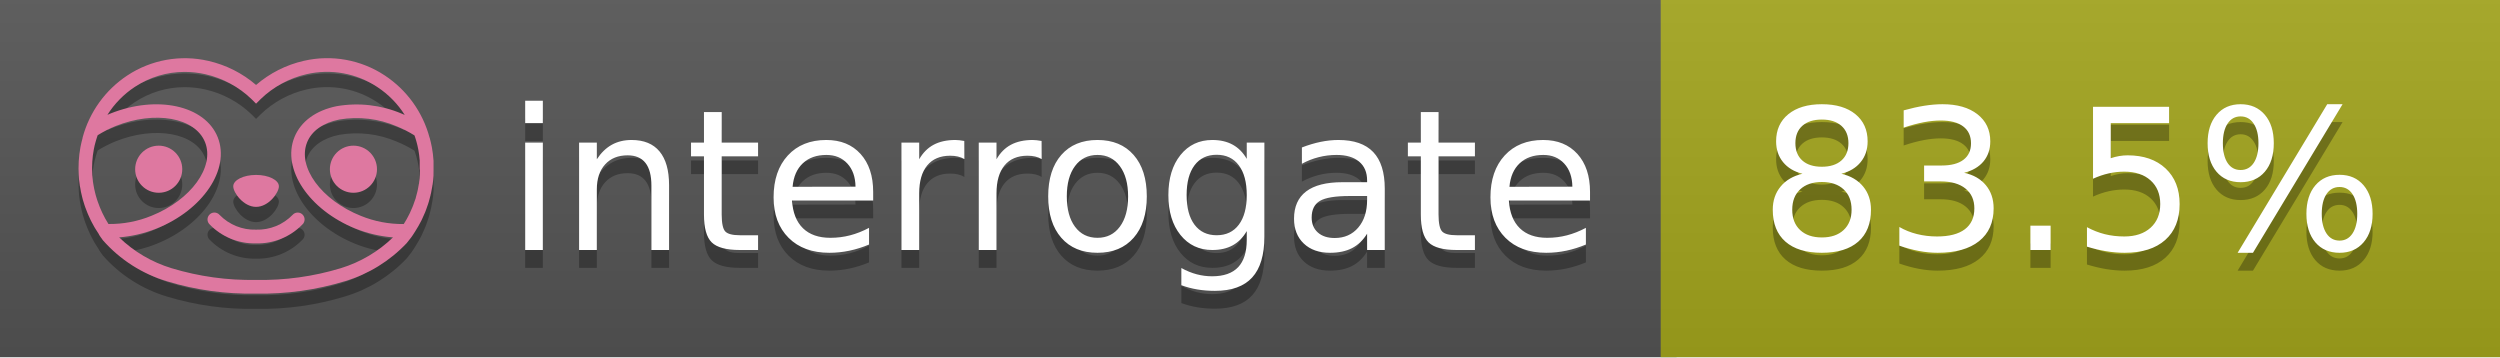
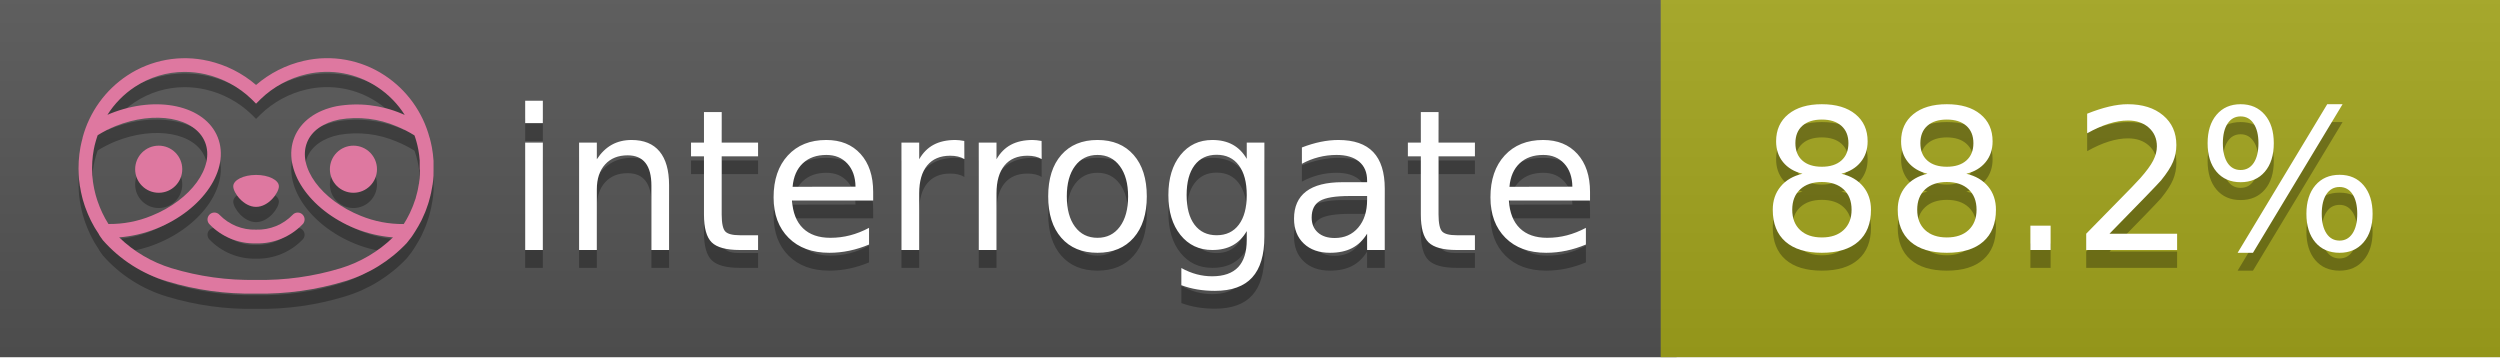
<svg xmlns="http://www.w3.org/2000/svg" width="140" height="20" viewBox="0 0 140 20" version="1.1" xml:space="preserve" style="fill-rule:evenodd;clip-rule:evenodd;stroke-linejoin:round;stroke-miterlimit:2;">
  <g transform="matrix(1,0,0,1,22,0)">
    <g id="backgrounds" transform="matrix(1.32789,0,0,1,-22.3892,0)">
      <rect x="0" y="0" width="71" height="20" style="fill:rgb(85,85,85);" />
    </g>
    <rect x="71" y="0" width="47" height="20" data-interrogate="color" style="fill:#a4a61d" />
    <g transform="matrix(1.19746,0,0,1,-22.3744,-4.85723e-16)">
      <rect x="0" y="0" width="118" height="20" style="fill:url(#_Linear1);" />
    </g>
  </g>
  <g fill="#fff" text-anchor="middle" font-family="DejaVu Sans,Verdana,Geneva,sans-serif" font-size="110">
    <text x="590" y="150" fill="#010101" fill-opacity=".3" transform="scale(.1)" textLength="610">interrogate</text>
    <text x="590" y="140" transform="scale(.1)" textLength="610">interrogate</text>
-     <text x="1160" y="150" fill="#010101" fill-opacity=".3" transform="scale(.1)" textLength="370" data-interrogate="result">83.5%</text>
-     <text x="1160" y="140" transform="scale(.1)" textLength="370" data-interrogate="result">83.5%</text>
+     <text x="1160" y="150" fill="#010101" fill-opacity=".3" transform="scale(.1)" textLength="370" data-interrogate="result">88.2%</text>
+     <text x="1160" y="140" transform="scale(.1)" textLength="370" data-interrogate="result">88.2%</text>
  </g>
  <g id="logo-shadow" transform="matrix(0.854876,0,0,0.854876,-6.73514,1.732)">
    <g transform="matrix(0.299012,0,0,0.299012,9.70229,-6.68582)">
      <path d="M50,64.25C52.76,64.25 55,61.13 55,59.75C55,58.37 52.76,57.25 50,57.25C47.24,57.25 45,58.37 45,59.75C45,61.13 47.24,64.25 50,64.25Z" style="fill:rgb(1,1,1);fill-opacity:0.3;fill-rule:nonzero;" />
    </g>
    <g transform="matrix(0.299012,0,0,0.299012,9.70229,-6.68582)">
      <path d="M88,49.05C86.506,43.475 83.018,38.638 78.2,35.46C72.969,32.002 66.539,30.844 60.43,32.26C56.576,33.145 52.995,34.958 50,37.54C46.998,34.958 43.411,33.149 39.55,32.27C33.441,30.853 27.011,32.011 21.78,35.47C16.97,38.652 13.489,43.489 12,49.06L12,49.13C11.82,49.79 11.66,50.46 11.53,51.13C11.146,53.207 11.021,55.323 11.16,57.43C11.16,58.03 11.26,58.63 11.34,59.23C11.34,59.51 11.43,59.79 11.48,60.07C11.53,60.35 11.58,60.68 11.64,60.98C11.7,61.28 11.8,61.69 11.89,62.05C11.98,62.41 11.99,62.47 12.05,62.68C12.16,63.07 12.28,63.46 12.41,63.84L12.58,64.34C12.72,64.74 12.88,65.14 13.04,65.53L13.23,65.98C13.403,66.373 13.583,66.767 13.77,67.16L13.99,67.59C14.19,67.97 14.39,68.35 14.61,68.73L14.87,69.15C15.1,69.52 15.33,69.89 15.58,70.26L15.58,70.32L15.99,70.93C16.14,71.14 16.29,71.36 16.45,71.57C20.206,75.83 25.086,78.95 30.53,80.57C36.839,82.48 43.41,83.385 50,83.25C56.599,83.374 63.177,82.456 69.49,80.53C74.644,78.978 79.303,76.102 83,72.19C83.34,71.78 83.65,71.35 84,70.92L84.18,70.66L84.33,70.44L84.41,70.32C84.55,70.12 84.67,69.9 84.81,69.7C85.07,69.3 85.32,68.89 85.55,68.48C85.78,68.07 86.02,67.65 86.23,67.22C86.31,67.05 86.39,66.88 86.47,66.7C86.67,66.28 86.85,65.87 87.03,65.44L87.23,64.92C87.397,64.487 87.55,64.05 87.69,63.61L87.85,63.09C87.98,62.64 88.1,62.19 88.21,61.74C88.21,61.57 88.3,61.39 88.33,61.22C88.43,60.75 88.52,60.22 88.6,59.79C88.6,59.64 88.66,59.49 88.68,59.33C88.77,58.71 88.84,58.08 88.88,57.45L88.88,54.17C88.817,53.164 88.693,52.162 88.51,51.17C88.38,50.5 88.23,49.84 88.05,49.17L88,49.05ZM85.89,56.44L85.89,57.23C85.89,57.78 85.79,58.32 85.72,58.86C85.72,59.01 85.72,59.15 85.65,59.3C85.59,59.7 85.51,60.11 85.43,60.51L85.32,60.99C85.23,61.38 85.12,61.77 85.01,62.16C85.01,62.31 84.93,62.46 84.88,62.6C84.74,63.04 84.59,63.47 84.42,63.9L84.27,64.28C84.1,64.71 83.91,65.14 83.71,65.56C83.51,65.98 83.43,66.12 83.28,66.4L83.01,66.91C82.83,67.223 82.643,67.537 82.45,67.85L82.35,68.01C79.121,68.047 75.918,67.434 72.93,66.21C64.27,62.74 59,55.52 61.18,50.11C62.18,47.6 64.7,45.82 68.26,45.11C72.489,44.395 76.835,44.908 80.78,46.59C82.141,47.144 83.453,47.813 84.7,48.59C84.76,48.76 84.82,48.93 84.88,49.1C84.94,49.27 85.05,49.63 85.12,49.9C85.28,50.5 85.44,51.1 85.55,51.73C85.691,52.507 85.792,53.292 85.85,54.08L85.85,55.89C85.85,56.12 85.91,56.25 85.91,56.45L85.89,56.44ZM17.66,68C16.668,66.435 15.869,64.756 15.28,63L15.17,62.68C15.06,62.35 14.96,62.01 14.87,61.68C14.823,61.493 14.777,61.31 14.73,61.13C14.66,60.84 14.59,60.55 14.53,60.27C14.47,59.99 14.43,59.72 14.38,59.44C14.33,59.16 14.3,59 14.27,58.78C14.2,58.27 14.15,57.78 14.11,57.23L14.11,57.03C14.008,55.236 14.122,53.437 14.45,51.67C14.56,51.06 14.71,50.46 14.88,49.87C14.96,49.59 15.04,49.32 15.13,49.05C15.22,48.78 15.24,48.72 15.3,48.55C16.548,47.774 17.859,47.105 19.22,46.55C27.86,43.09 36.65,44.67 38.82,50.08C40.99,55.49 35.73,62.74 27.09,66.2C24.101,67.431 20.893,68.043 17.66,68ZM68.57,77.68C62.554,79.508 56.287,80.376 50,80.25C43.737,80.37 37.495,79.506 31.5,77.69C27.185,76.38 23.243,74.062 20,70.93C22.815,70.706 25.58,70.055 28.2,69C38.37,64.92 44.39,56 41.6,49C38.81,42 28.27,39.72 18.1,43.8L17.43,44.09C18.973,41.648 21.019,39.561 23.43,37.97C26.671,35.824 30.473,34.68 34.36,34.68C35.884,34.681 37.404,34.852 38.89,35.19C42.694,36.049 46.191,37.935 49,40.64L50,41.64L51,40.64C53.797,37.937 57.279,36.049 61.07,35.18C66.402,33.947 72.014,34.968 76.57,38C78.98,39.588 81.026,41.671 82.57,44.11L81.9,43.82C77.409,41.921 72.464,41.355 67.66,42.19C63.08,43.12 59.79,45.54 58.39,49.02C55.6,55.97 61.62,64.94 71.79,69.02C74.414,70.07 77.182,70.714 80,70.93C76.776,74.05 72.859,76.363 68.57,77.68Z" style="fill:rgb(1,1,1);fill-opacity:0.3;fill-rule:nonzero;" />
    </g>
    <g transform="matrix(0.299012,0,0,0.299012,9.70229,-6.68582)">
      <circle cx="71.33" cy="56" r="5.16" style="fill:rgb(1,1,1);fill-opacity:0.3;" />
    </g>
    <g transform="matrix(0.299012,0,0,0.299012,9.70229,-6.68582)">
      <circle cx="28.67" cy="56" r="5.16" style="fill:rgb(1,1,1);fill-opacity:0.3;" />
    </g>
    <g transform="matrix(0.299012,0,0,0.299012,9.70229,-6.68582)">
      <path d="M58,66C55.912,68.161 53.003,69.339 50,69.24C46.997,69.339 44.088,68.161 42,66C41.714,65.677 41.302,65.491 40.87,65.491C40.042,65.491 39.361,66.172 39.361,67C39.361,67.368 39.496,67.724 39.74,68C42.403,70.804 46.134,72.35 50,72.25C53.862,72.347 57.59,70.802 60.25,68C60.495,67.725 60.63,67.369 60.63,67C60.63,66.174 59.951,65.495 59.125,65.495C58.695,65.495 58.285,65.679 58,66Z" style="fill:rgb(1,1,1);fill-opacity:0.3;fill-rule:nonzero;" />
    </g>
  </g>
  <g id="logo-pink" transform="matrix(0.854876,0,0,0.854876,-6.73514,0.877124)">
    <g transform="matrix(0.299012,0,0,0.299012,9.70229,-6.68582)">
      <path d="M50,64.25C52.76,64.25 55,61.13 55,59.75C55,58.37 52.76,57.25 50,57.25C47.24,57.25 45,58.37 45,59.75C45,61.13 47.24,64.25 50,64.25Z" style="fill:rgb(222,120,160);fill-rule:nonzero;" />
    </g>
    <g transform="matrix(0.299012,0,0,0.299012,9.70229,-6.68582)">
      <path d="M88,49.05C86.506,43.475 83.018,38.638 78.2,35.46C72.969,32.002 66.539,30.844 60.43,32.26C56.576,33.145 52.995,34.958 50,37.54C46.998,34.958 43.411,33.149 39.55,32.27C33.441,30.853 27.011,32.011 21.78,35.47C16.97,38.652 13.489,43.489 12,49.06L12,49.13C11.82,49.79 11.66,50.46 11.53,51.13C11.146,53.207 11.021,55.323 11.16,57.43C11.16,58.03 11.26,58.63 11.34,59.23C11.34,59.51 11.43,59.79 11.48,60.07C11.53,60.35 11.58,60.68 11.64,60.98C11.7,61.28 11.8,61.69 11.89,62.05C11.98,62.41 11.99,62.47 12.05,62.68C12.16,63.07 12.28,63.46 12.41,63.84L12.58,64.34C12.72,64.74 12.88,65.14 13.04,65.53L13.23,65.98C13.403,66.373 13.583,66.767 13.77,67.16L13.99,67.59C14.19,67.97 14.39,68.35 14.61,68.73L14.87,69.15C15.1,69.52 15.33,69.89 15.58,70.26L15.58,70.32L15.99,70.93C16.14,71.14 16.29,71.36 16.45,71.57C20.206,75.83 25.086,78.95 30.53,80.57C36.839,82.48 43.41,83.385 50,83.25C56.599,83.374 63.177,82.456 69.49,80.53C74.644,78.978 79.303,76.102 83,72.19C83.34,71.78 83.65,71.35 84,70.92L84.18,70.66L84.33,70.44L84.41,70.32C84.55,70.12 84.67,69.9 84.81,69.7C85.07,69.3 85.32,68.89 85.55,68.48C85.78,68.07 86.02,67.65 86.23,67.22C86.31,67.05 86.39,66.88 86.47,66.7C86.67,66.28 86.85,65.87 87.03,65.44L87.23,64.92C87.397,64.487 87.55,64.05 87.69,63.61L87.85,63.09C87.98,62.64 88.1,62.19 88.21,61.74C88.21,61.57 88.3,61.39 88.33,61.22C88.43,60.75 88.52,60.22 88.6,59.79C88.6,59.64 88.66,59.49 88.68,59.33C88.77,58.71 88.84,58.08 88.88,57.45L88.88,54.17C88.817,53.164 88.693,52.162 88.51,51.17C88.38,50.5 88.23,49.84 88.05,49.17L88,49.05ZM85.89,56.44L85.89,57.23C85.89,57.78 85.79,58.32 85.72,58.86C85.72,59.01 85.72,59.15 85.65,59.3C85.59,59.7 85.51,60.11 85.43,60.51L85.32,60.99C85.23,61.38 85.12,61.77 85.01,62.16C85.01,62.31 84.93,62.46 84.88,62.6C84.74,63.04 84.59,63.47 84.42,63.9L84.27,64.28C84.1,64.71 83.91,65.14 83.71,65.56C83.51,65.98 83.43,66.12 83.28,66.4L83.01,66.91C82.83,67.223 82.643,67.537 82.45,67.85L82.35,68.01C79.121,68.047 75.918,67.434 72.93,66.21C64.27,62.74 59,55.52 61.18,50.11C62.18,47.6 64.7,45.82 68.26,45.11C72.489,44.395 76.835,44.908 80.78,46.59C82.141,47.144 83.453,47.813 84.7,48.59C84.76,48.76 84.82,48.93 84.88,49.1C84.94,49.27 85.05,49.63 85.12,49.9C85.28,50.5 85.44,51.1 85.55,51.73C85.691,52.507 85.792,53.292 85.85,54.08L85.85,55.89C85.85,56.12 85.91,56.25 85.91,56.45L85.89,56.44ZM17.66,68C16.668,66.435 15.869,64.756 15.28,63L15.17,62.68C15.06,62.35 14.96,62.01 14.87,61.68C14.823,61.493 14.777,61.31 14.73,61.13C14.66,60.84 14.59,60.55 14.53,60.27C14.47,59.99 14.43,59.72 14.38,59.44C14.33,59.16 14.3,59 14.27,58.78C14.2,58.27 14.15,57.78 14.11,57.23L14.11,57.03C14.008,55.236 14.122,53.437 14.45,51.67C14.56,51.06 14.71,50.46 14.88,49.87C14.96,49.59 15.04,49.32 15.13,49.05C15.22,48.78 15.24,48.72 15.3,48.55C16.548,47.774 17.859,47.105 19.22,46.55C27.86,43.09 36.65,44.67 38.82,50.08C40.99,55.49 35.73,62.74 27.09,66.2C24.101,67.431 20.893,68.043 17.66,68ZM68.57,77.68C62.554,79.508 56.287,80.376 50,80.25C43.737,80.37 37.495,79.506 31.5,77.69C27.185,76.38 23.243,74.062 20,70.93C22.815,70.706 25.58,70.055 28.2,69C38.37,64.92 44.39,56 41.6,49C38.81,42 28.27,39.72 18.1,43.8L17.43,44.09C18.973,41.648 21.019,39.561 23.43,37.97C26.671,35.824 30.473,34.68 34.36,34.68C35.884,34.681 37.404,34.852 38.89,35.19C42.694,36.049 46.191,37.935 49,40.64L50,41.64L51,40.64C53.797,37.937 57.279,36.049 61.07,35.18C66.402,33.947 72.014,34.968 76.57,38C78.98,39.588 81.026,41.671 82.57,44.11L81.9,43.82C77.409,41.921 72.464,41.355 67.66,42.19C63.08,43.12 59.79,45.54 58.39,49.02C55.6,55.97 61.62,64.94 71.79,69.02C74.414,70.07 77.182,70.714 80,70.93C76.776,74.05 72.859,76.363 68.57,77.68Z" style="fill:rgb(222,120,160);fill-rule:nonzero;" />
    </g>
    <g transform="matrix(0.299012,0,0,0.299012,9.70229,-6.68582)">
      <circle cx="71.33" cy="56" r="5.16" style="fill:rgb(222,120,160);" />
    </g>
    <g transform="matrix(0.299012,0,0,0.299012,9.70229,-6.68582)">
      <circle cx="28.67" cy="56" r="5.16" style="fill:rgb(222,120,160);" />
    </g>
    <g transform="matrix(0.299012,0,0,0.299012,9.70229,-6.68582)">
      <path d="M58,66C55.912,68.161 53.003,69.339 50,69.24C46.997,69.339 44.088,68.161 42,66C41.714,65.677 41.302,65.491 40.87,65.491C40.042,65.491 39.361,66.172 39.361,67C39.361,67.368 39.496,67.724 39.74,68C42.403,70.804 46.134,72.35 50,72.25C53.862,72.347 57.59,70.802 60.25,68C60.495,67.725 60.63,67.369 60.63,67C60.63,66.174 59.951,65.495 59.125,65.495C58.695,65.495 58.285,65.679 58,66Z" style="fill:rgb(222,120,160);fill-rule:nonzero;" />
    </g>
  </g>
  <defs>
    <linearGradient id="_Linear1" x1="0" y1="0" x2="1" y2="0" gradientUnits="userSpaceOnUse" gradientTransform="matrix(1.22465e-15,20,-20,1.22465e-15,0,0)">
      <stop offset="0" style="stop-color:rgb(187,187,187);stop-opacity:0.1" />
      <stop offset="1" style="stop-color:black;stop-opacity:0.1" />
    </linearGradient>
  </defs>
</svg>
